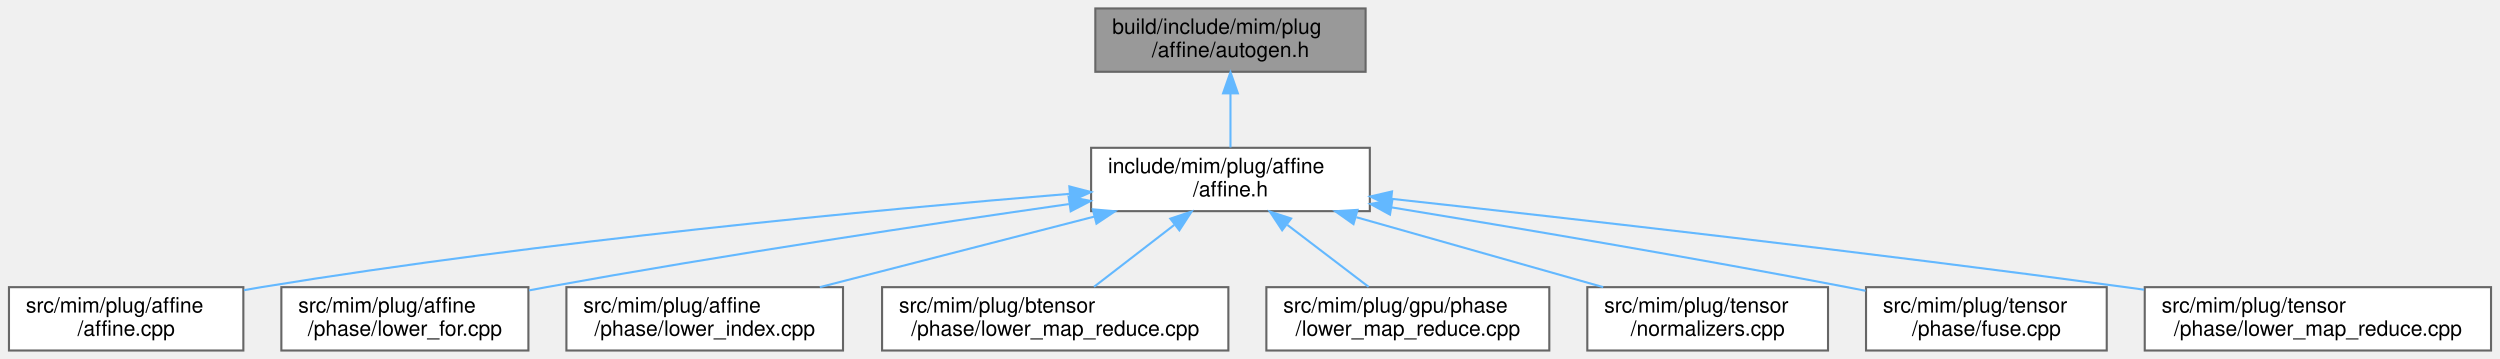
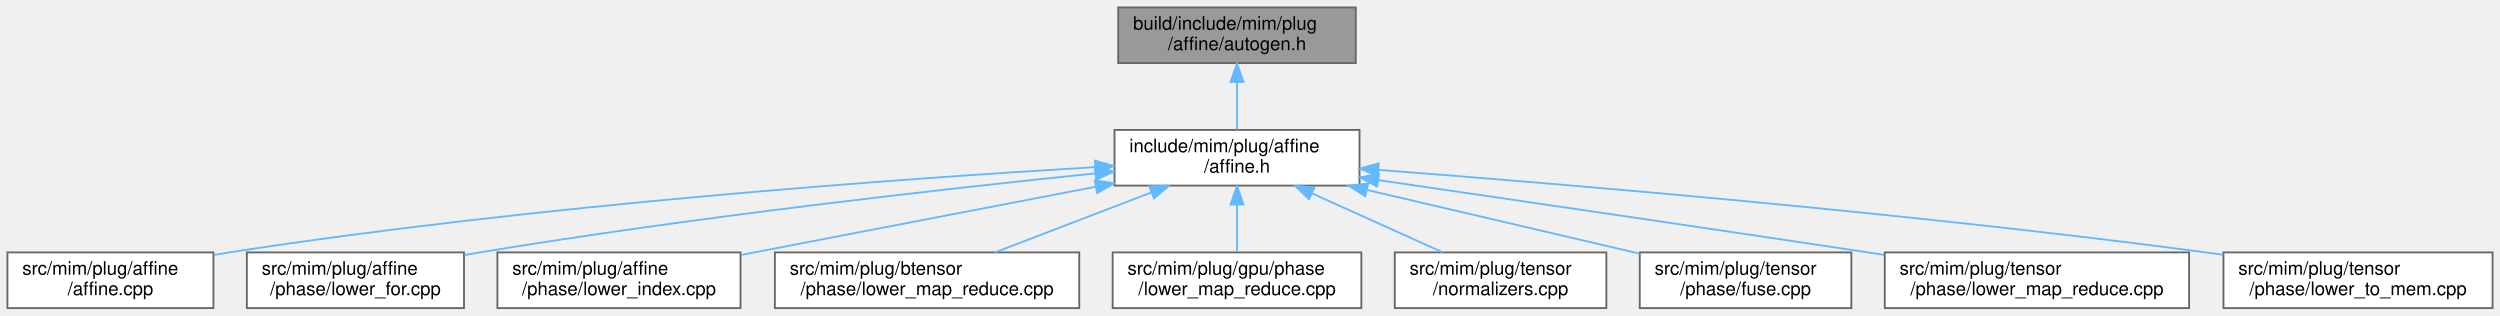
- <svg xmlns="http://www.w3.org/2000/svg" xmlns:xlink="http://www.w3.org/1999/xlink" width="1184pt" height="170pt" viewBox="0.00 0.00 1183.50 170.00">
+ <svg xmlns="http://www.w3.org/2000/svg" xmlns:xlink="http://www.w3.org/1999/xlink" width="1347pt" height="170pt" viewBox="0.00 0.00 1347.00 170.00">
  <g id="page0,1_graph0" class="graph" transform="scale(1 1) rotate(0) translate(4 166)">
    <g id="Node000001" class="node">
      <g id="a_Node000001">
        <a xlink:title=" ">
-           <polygon fill="#999999" stroke="#666666" points="642.5,-162 514.5,-162 514.5,-132 642.5,-132 642.5,-162" />
-           <text text-anchor="start" x="522.5" y="-150" font-family="Helvetica,sans-Serif" font-size="10.00">build/include/mim/plug</text>
-           <text text-anchor="middle" x="578.5" y="-139" font-family="Helvetica,sans-Serif" font-size="10.00">/affine/autogen.h</text>
+           <polygon fill="#999999" stroke="#666666" points="726.5,-162 598.5,-162 598.5,-132 726.5,-132 726.5,-162" />
+           <text text-anchor="start" x="606.5" y="-150" font-family="Helvetica,sans-Serif" font-size="10.00">build/include/mim/plug</text>
+           <text text-anchor="middle" x="662.5" y="-139" font-family="Helvetica,sans-Serif" font-size="10.00">/affine/autogen.h</text>
        </a>
      </g>
    </g>
    <g id="Node000002" class="node">
      <g id="a_Node000002">
        <a xlink:href="affine_8h.html" target="_top" xlink:title=" ">
-           <polygon fill="white" stroke="#666666" points="644.5,-96 512.5,-96 512.5,-66 644.5,-66 644.5,-96" />
-           <text text-anchor="start" x="520.5" y="-84" font-family="Helvetica,sans-Serif" font-size="10.00">include/mim/plug/affine</text>
-           <text text-anchor="middle" x="578.5" y="-73" font-family="Helvetica,sans-Serif" font-size="10.00">/affine.h</text>
+           <polygon fill="white" stroke="#666666" points="728.5,-96 596.5,-96 596.5,-66 728.5,-66 728.5,-96" />
+           <text text-anchor="start" x="604.5" y="-84" font-family="Helvetica,sans-Serif" font-size="10.00">include/mim/plug/affine</text>
+           <text text-anchor="middle" x="662.5" y="-73" font-family="Helvetica,sans-Serif" font-size="10.00">/affine.h</text>
        </a>
      </g>
    </g>
    <g id="edge1_Node000001_Node000002" class="edge">
      <g id="a_edge1_Node000001_Node000002">
        <a xlink:title=" ">
-           <path fill="none" stroke="#63b8ff" d="M578.5,-121.54C578.5,-112.96 578.5,-103.61 578.5,-96.16" />
-           <polygon fill="#63b8ff" stroke="#63b8ff" points="575,-121.8 578.5,-131.8 582,-121.8 575,-121.8" />
+           <path fill="none" stroke="#63b8ff" d="M662.5,-121.54C662.5,-112.96 662.5,-103.61 662.5,-96.16" />
+           <polygon fill="#63b8ff" stroke="#63b8ff" points="659,-121.8 662.5,-131.8 666,-121.8 659,-121.8" />
        </a>
      </g>
    </g>
    <g id="Node000003" class="node">
      <g id="a_Node000003">
        <a xlink:href="affine_8cpp.html" target="_top" xlink:title=" ">
          <polygon fill="white" stroke="#666666" points="111,-30 0,-30 0,0 111,0 111,-30" />
          <text text-anchor="start" x="8" y="-18" font-family="Helvetica,sans-Serif" font-size="10.00">src/mim/plug/affine</text>
          <text text-anchor="middle" x="55.5" y="-7" font-family="Helvetica,sans-Serif" font-size="10.00">/affine.cpp</text>
        </a>
      </g>
    </g>
    <g id="edge2_Node000002_Node000003" class="edge">
      <g id="a_edge2_Node000002_Node000003">
        <a xlink:title=" ">
-           <path fill="none" stroke="#63b8ff" d="M502.47,-74.22C411.15,-66.71 253.51,-51.89 119.5,-30 116.81,-29.56 114.05,-29.08 111.28,-28.57" />
-           <polygon fill="#63b8ff" stroke="#63b8ff" points="502.2,-77.71 512.45,-75.04 502.77,-70.73 502.2,-77.71" />
+           <path fill="none" stroke="#63b8ff" d="M585.91,-75.94C480.43,-69.66 284.74,-55.58 119.5,-30 116.8,-29.58 114.05,-29.12 111.27,-28.62" />
+           <polygon fill="#63b8ff" stroke="#63b8ff" points="585.96,-79.45 596.14,-76.54 586.37,-72.46 585.96,-79.45" />
        </a>
      </g>
    </g>
    <g id="Node000004" class="node">
      <g id="a_Node000004">
        <a xlink:href="lower__for_8cpp.html" target="_top" xlink:title=" ">
          <polygon fill="white" stroke="#666666" points="246,-30 129,-30 129,0 246,0 246,-30" />
          <text text-anchor="start" x="137" y="-18" font-family="Helvetica,sans-Serif" font-size="10.00">src/mim/plug/affine</text>
          <text text-anchor="middle" x="187.5" y="-7" font-family="Helvetica,sans-Serif" font-size="10.00">/phase/lower_for.cpp</text>
        </a>
      </g>
    </g>
    <g id="edge3_Node000002_Node000004" class="edge">
      <g id="a_edge3_Node000002_Node000004">
        <a xlink:title=" ">
-           <path fill="none" stroke="#63b8ff" d="M501.96,-69.35C436.19,-59.93 338.89,-45.32 254.5,-30 251.81,-29.51 249.06,-29 246.29,-28.47" />
-           <polygon fill="#63b8ff" stroke="#63b8ff" points="501.85,-72.87 512.24,-70.82 502.84,-65.94 501.85,-72.87" />
+           <path fill="none" stroke="#63b8ff" d="M586.18,-72.58C504,-64.15 369.57,-49.04 254.5,-30 251.8,-29.55 249.05,-29.07 246.27,-28.57" />
+           <polygon fill="#63b8ff" stroke="#63b8ff" points="585.88,-76.07 596.18,-73.6 586.59,-69.11 585.88,-76.07" />
        </a>
      </g>
    </g>
    <g id="Node000005" class="node">
      <g id="a_Node000005">
        <a xlink:href="lower__index_8cpp.html" target="_top" xlink:title=" ">
          <polygon fill="white" stroke="#666666" points="395,-30 264,-30 264,0 395,0 395,-30" />
          <text text-anchor="start" x="272" y="-18" font-family="Helvetica,sans-Serif" font-size="10.00">src/mim/plug/affine</text>
          <text text-anchor="middle" x="329.5" y="-7" font-family="Helvetica,sans-Serif" font-size="10.00">/phase/lower_index.cpp</text>
        </a>
      </g>
    </g>
    <g id="edge4_Node000002_Node000005" class="edge">
      <g id="a_edge4_Node000002_Node000005">
        <a xlink:title=" ">
-           <path fill="none" stroke="#63b8ff" d="M514.12,-63.45C473.77,-53.08 422.34,-39.86 384.02,-30.01" />
-           <polygon fill="#63b8ff" stroke="#63b8ff" points="513.3,-66.86 523.86,-65.95 515.04,-60.08 513.3,-66.86" />
+           <path fill="none" stroke="#63b8ff" d="M586.16,-65.33C528.5,-54.25 450.18,-39.19 395.28,-28.64" />
+           <polygon fill="#63b8ff" stroke="#63b8ff" points="585.83,-68.83 596.31,-67.28 587.15,-61.95 585.83,-68.83" />
        </a>
      </g>
    </g>
    <g id="Node000006" class="node">
      <g id="a_Node000006">
        <a xlink:href="btensor_2phase_2lower__map__reduce_8cpp.html" target="_top" xlink:title=" ">
          <polygon fill="white" stroke="#666666" points="577.5,-30 413.5,-30 413.5,0 577.5,0 577.5,-30" />
          <text text-anchor="start" x="421.5" y="-18" font-family="Helvetica,sans-Serif" font-size="10.00">src/mim/plug/btensor</text>
          <text text-anchor="middle" x="495.5" y="-7" font-family="Helvetica,sans-Serif" font-size="10.00">/phase/lower_map_reduce.cpp</text>
        </a>
      </g>
    </g>
    <g id="edge5_Node000002_Node000006" class="edge">
      <g id="a_edge5_Node000002_Node000006">
        <a xlink:title=" ">
-           <path fill="none" stroke="#63b8ff" d="M551.89,-59.48C539.48,-49.91 525.03,-38.77 513.87,-30.16" />
-           <polygon fill="#63b8ff" stroke="#63b8ff" points="550.02,-62.46 560.08,-65.8 554.3,-56.92 550.02,-62.46" />
+           <path fill="none" stroke="#63b8ff" d="M616.37,-62.32C589.79,-52.14 556.84,-39.51 532.06,-30.01" />
+           <polygon fill="#63b8ff" stroke="#63b8ff" points="615.26,-65.64 625.85,-65.95 617.77,-59.11 615.26,-65.64" />
        </a>
      </g>
    </g>
    <g id="Node000007" class="node">
      <g id="a_Node000007">
        <a xlink:href="gpu_2phase_2lower__map__reduce_8cpp.html" target="_top" xlink:title=" ">
          <polygon fill="white" stroke="#666666" points="729.5,-30 595.5,-30 595.5,0 729.5,0 729.5,-30" />
          <text text-anchor="start" x="603.5" y="-18" font-family="Helvetica,sans-Serif" font-size="10.00">src/mim/plug/gpu/phase</text>
          <text text-anchor="middle" x="662.5" y="-7" font-family="Helvetica,sans-Serif" font-size="10.00">/lower_map_reduce.cpp</text>
        </a>
      </g>
    </g>
    <g id="edge6_Node000002_Node000007" class="edge">
      <g id="a_edge6_Node000002_Node000007">
        <a xlink:title=" ">
-           <path fill="none" stroke="#63b8ff" d="M605.44,-59.48C617.99,-49.91 632.61,-38.77 643.91,-30.16" />
-           <polygon fill="#63b8ff" stroke="#63b8ff" points="602.98,-56.95 597.14,-65.8 607.22,-62.52 602.98,-56.95" />
+           <path fill="none" stroke="#63b8ff" d="M662.5,-55.54C662.5,-46.96 662.5,-37.61 662.5,-30.16" />
+           <polygon fill="#63b8ff" stroke="#63b8ff" points="659,-55.8 662.5,-65.8 666,-55.8 659,-55.8" />
        </a>
      </g>
    </g>
    <g id="Node000008" class="node">
      <g id="a_Node000008">
        <a xlink:href="tensor_2normalizers_8cpp.html" target="_top" xlink:title=" ">
          <polygon fill="white" stroke="#666666" points="861.5,-30 747.5,-30 747.5,0 861.5,0 861.5,-30" />
          <text text-anchor="start" x="755.5" y="-18" font-family="Helvetica,sans-Serif" font-size="10.00">src/mim/plug/tensor</text>
          <text text-anchor="middle" x="804.5" y="-7" font-family="Helvetica,sans-Serif" font-size="10.00">/normalizers.cpp</text>
        </a>
      </g>
    </g>
    <g id="edge7_Node000002_Node000008" class="edge">
      <g id="a_edge7_Node000002_Node000008">
        <a xlink:title=" ">
-           <path fill="none" stroke="#63b8ff" d="M638.1,-63.12C674.54,-52.8 720.6,-39.76 755.02,-30.01" />
-           <polygon fill="#63b8ff" stroke="#63b8ff" points="636.76,-59.86 628.1,-65.95 638.67,-66.6 636.76,-59.86" />
+           <path fill="none" stroke="#63b8ff" d="M702.92,-61.78C725.3,-51.69 752.71,-39.34 773.41,-30.01" />
+           <polygon fill="#63b8ff" stroke="#63b8ff" points="701.34,-58.65 693.66,-65.95 704.22,-65.04 701.34,-58.65" />
        </a>
      </g>
    </g>
    <g id="Node000009" class="node">
      <g id="a_Node000009">
        <a xlink:href="fuse_8cpp.html" target="_top" xlink:title=" ">
          <polygon fill="white" stroke="#666666" points="993.5,-30 879.5,-30 879.5,0 993.5,0 993.5,-30" />
          <text text-anchor="start" x="887.5" y="-18" font-family="Helvetica,sans-Serif" font-size="10.00">src/mim/plug/tensor</text>
          <text text-anchor="middle" x="936.5" y="-7" font-family="Helvetica,sans-Serif" font-size="10.00">/phase/fuse.cpp</text>
        </a>
      </g>
    </g>
    <g id="edge8_Node000002_Node000009" class="edge">
      <g id="a_edge8_Node000002_Node000009">
        <a xlink:title=" ">
-           <path fill="none" stroke="#63b8ff" d="M654.72,-67.79C713.73,-58.14 797.44,-44 870.5,-30 873.38,-29.45 876.32,-28.87 879.29,-28.28" />
-           <polygon fill="#63b8ff" stroke="#63b8ff" points="654.04,-64.36 644.74,-69.42 655.17,-71.27 654.04,-64.36" />
+           <path fill="none" stroke="#63b8ff" d="M732.43,-63.67C777.95,-53.03 836.59,-39.34 879.32,-29.36" />
+           <polygon fill="#63b8ff" stroke="#63b8ff" points="731.57,-60.27 722.63,-65.95 733.16,-67.09 731.57,-60.27" />
        </a>
      </g>
    </g>
    <g id="Node000010" class="node">
      <g id="a_Node000010">
        <a xlink:href="tensor_2phase_2lower__map__reduce_8cpp.html" target="_top" xlink:title=" ">
          <polygon fill="white" stroke="#666666" points="1175.5,-30 1011.5,-30 1011.5,0 1175.5,0 1175.5,-30" />
          <text text-anchor="start" x="1019.5" y="-18" font-family="Helvetica,sans-Serif" font-size="10.00">src/mim/plug/tensor</text>
          <text text-anchor="middle" x="1093.5" y="-7" font-family="Helvetica,sans-Serif" font-size="10.00">/phase/lower_map_reduce.cpp</text>
        </a>
      </g>
    </g>
    <g id="edge9_Node000002_Node000010" class="edge">
      <g id="a_edge9_Node000002_Node000010">
        <a xlink:title=" ">
-           <path fill="none" stroke="#63b8ff" d="M654.77,-71.83C739.72,-62.53 881.11,-46.49 1002.5,-30 1005.35,-29.61 1008.25,-29.21 1011.18,-28.8" />
-           <polygon fill="#63b8ff" stroke="#63b8ff" points="654.25,-68.36 644.69,-72.93 655.01,-75.32 654.25,-68.36" />
+           <path fill="none" stroke="#63b8ff" d="M738.56,-68.96C807.48,-58.93 911.82,-43.64 1002.5,-30 1005.35,-29.57 1008.24,-29.13 1011.16,-28.69" />
+           <polygon fill="#63b8ff" stroke="#63b8ff" points="738.04,-65.5 728.65,-70.4 739.05,-72.43 738.04,-65.5" />
+         </a>
+       </g>
+     </g>
+     <g id="Node000011" class="node">
+       <g id="a_Node000011">
+         <a xlink:href="lower__to__mem_8cpp.html" target="_top" xlink:title=" ">
+           <polygon fill="white" stroke="#666666" points="1339,-30 1194,-30 1194,0 1339,0 1339,-30" />
+           <text text-anchor="start" x="1202" y="-18" font-family="Helvetica,sans-Serif" font-size="10.00">src/mim/plug/tensor</text>
+           <text text-anchor="middle" x="1266.5" y="-7" font-family="Helvetica,sans-Serif" font-size="10.00">/phase/lower_to_mem.cpp</text>
+         </a>
+       </g>
+     </g>
+     <g id="edge10_Node000002_Node000011" class="edge">
+       <g id="a_edge10_Node000002_Node000011">
+         <a xlink:title=" ">
+           <path fill="none" stroke="#63b8ff" d="M738.79,-74.46C840.65,-66.66 1026.58,-51.02 1184.5,-30 1187.51,-29.6 1190.57,-29.17 1193.66,-28.72" />
+           <polygon fill="#63b8ff" stroke="#63b8ff" points="738.31,-70.99 728.6,-75.24 738.84,-77.97 738.31,-70.99" />
        </a>
      </g>
    </g>
  </g>
</svg>
